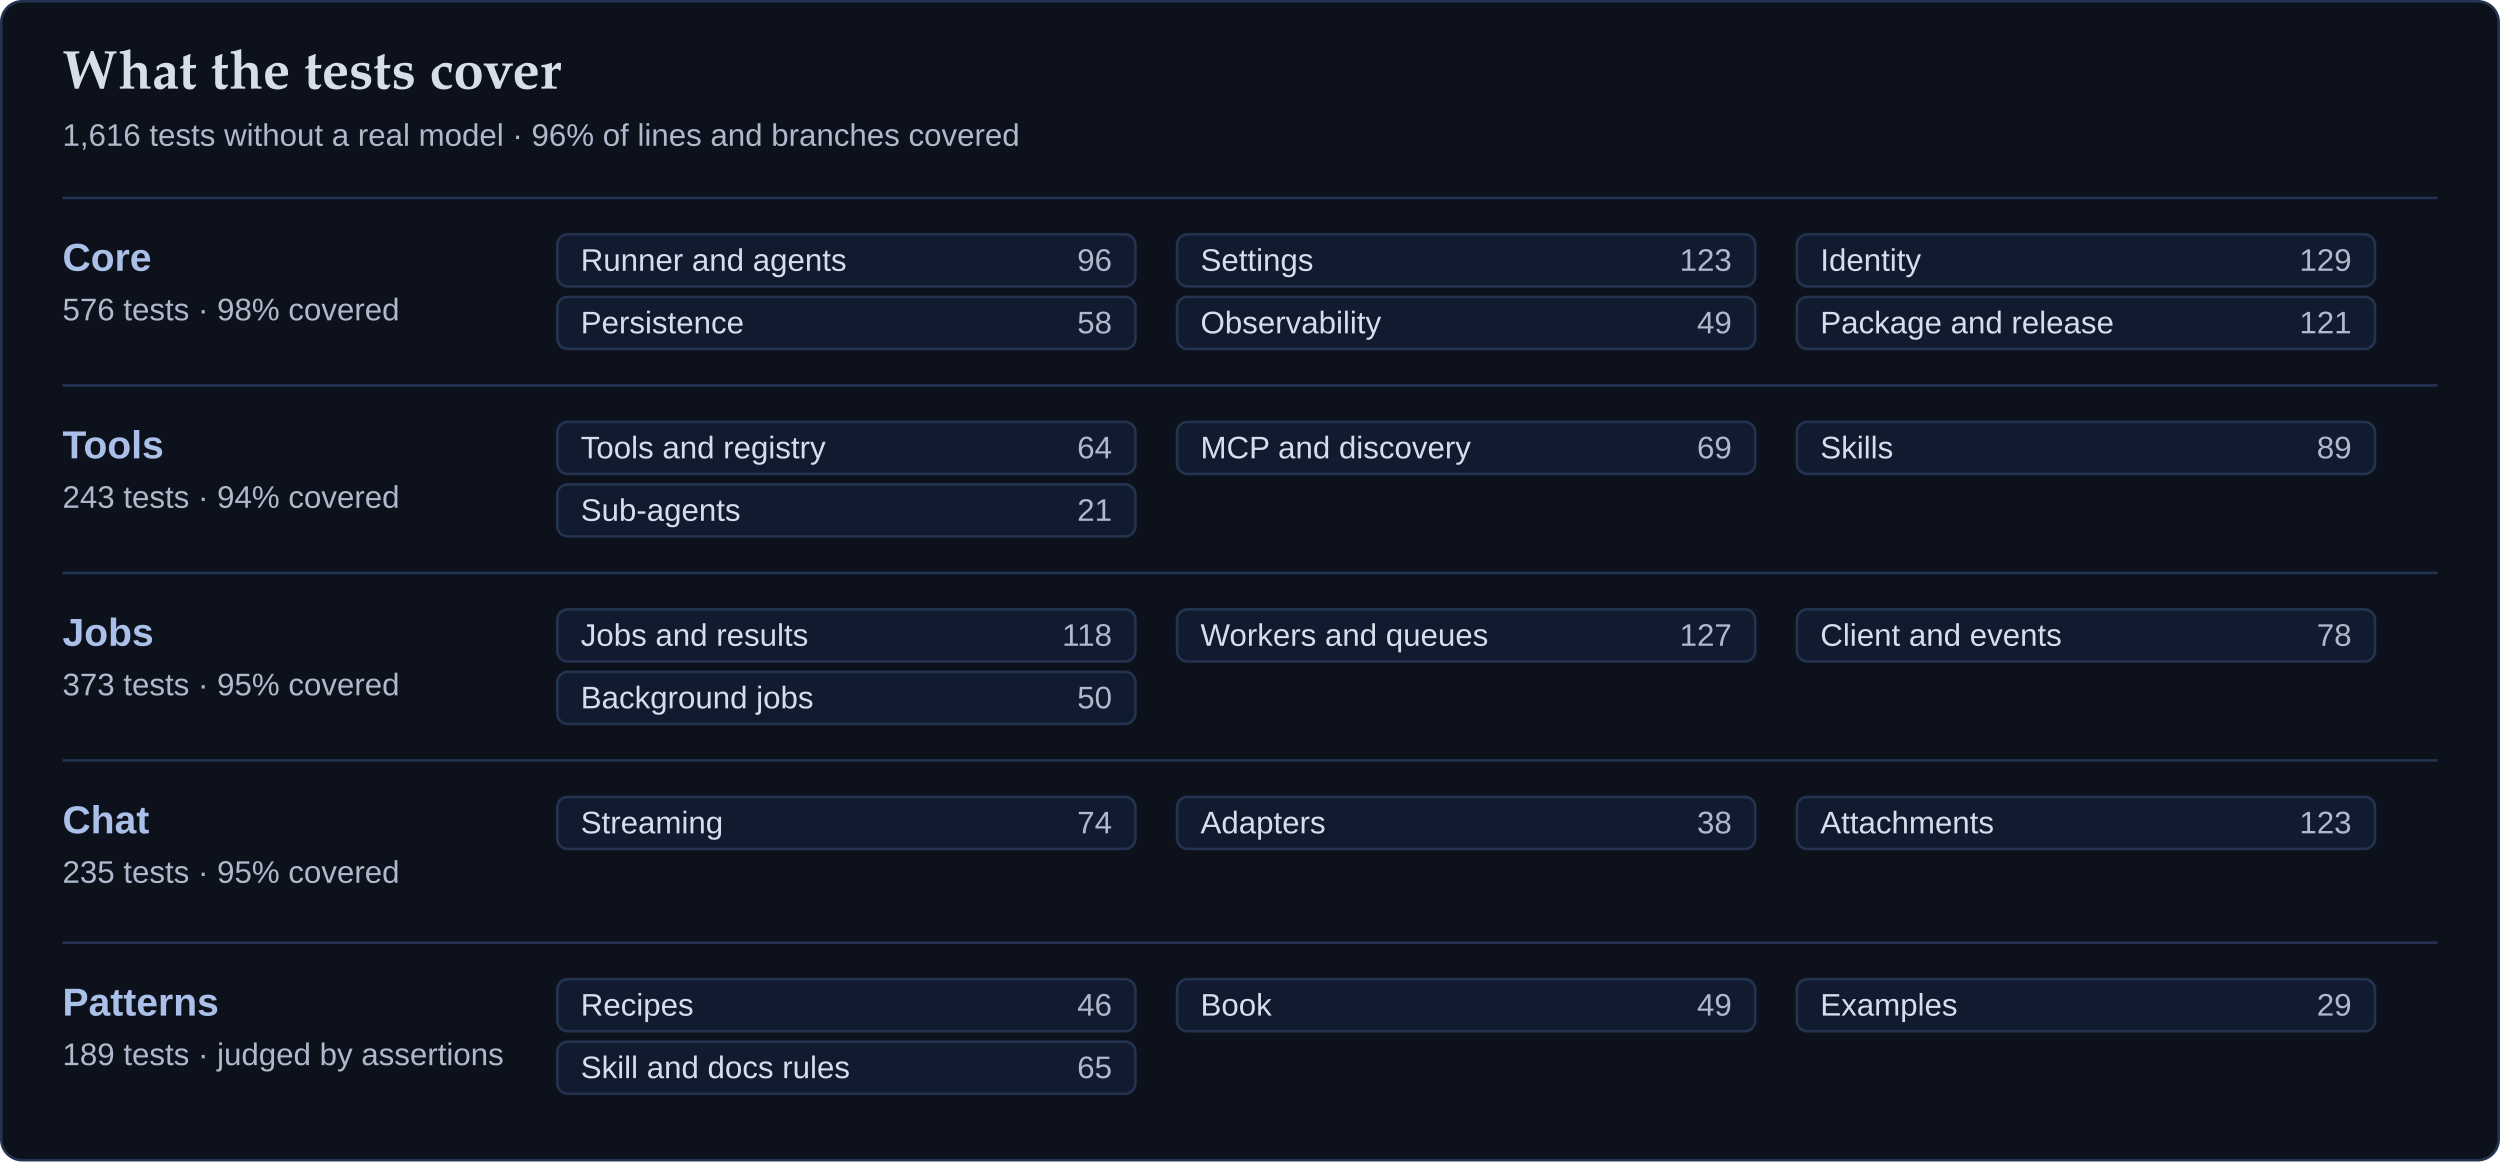
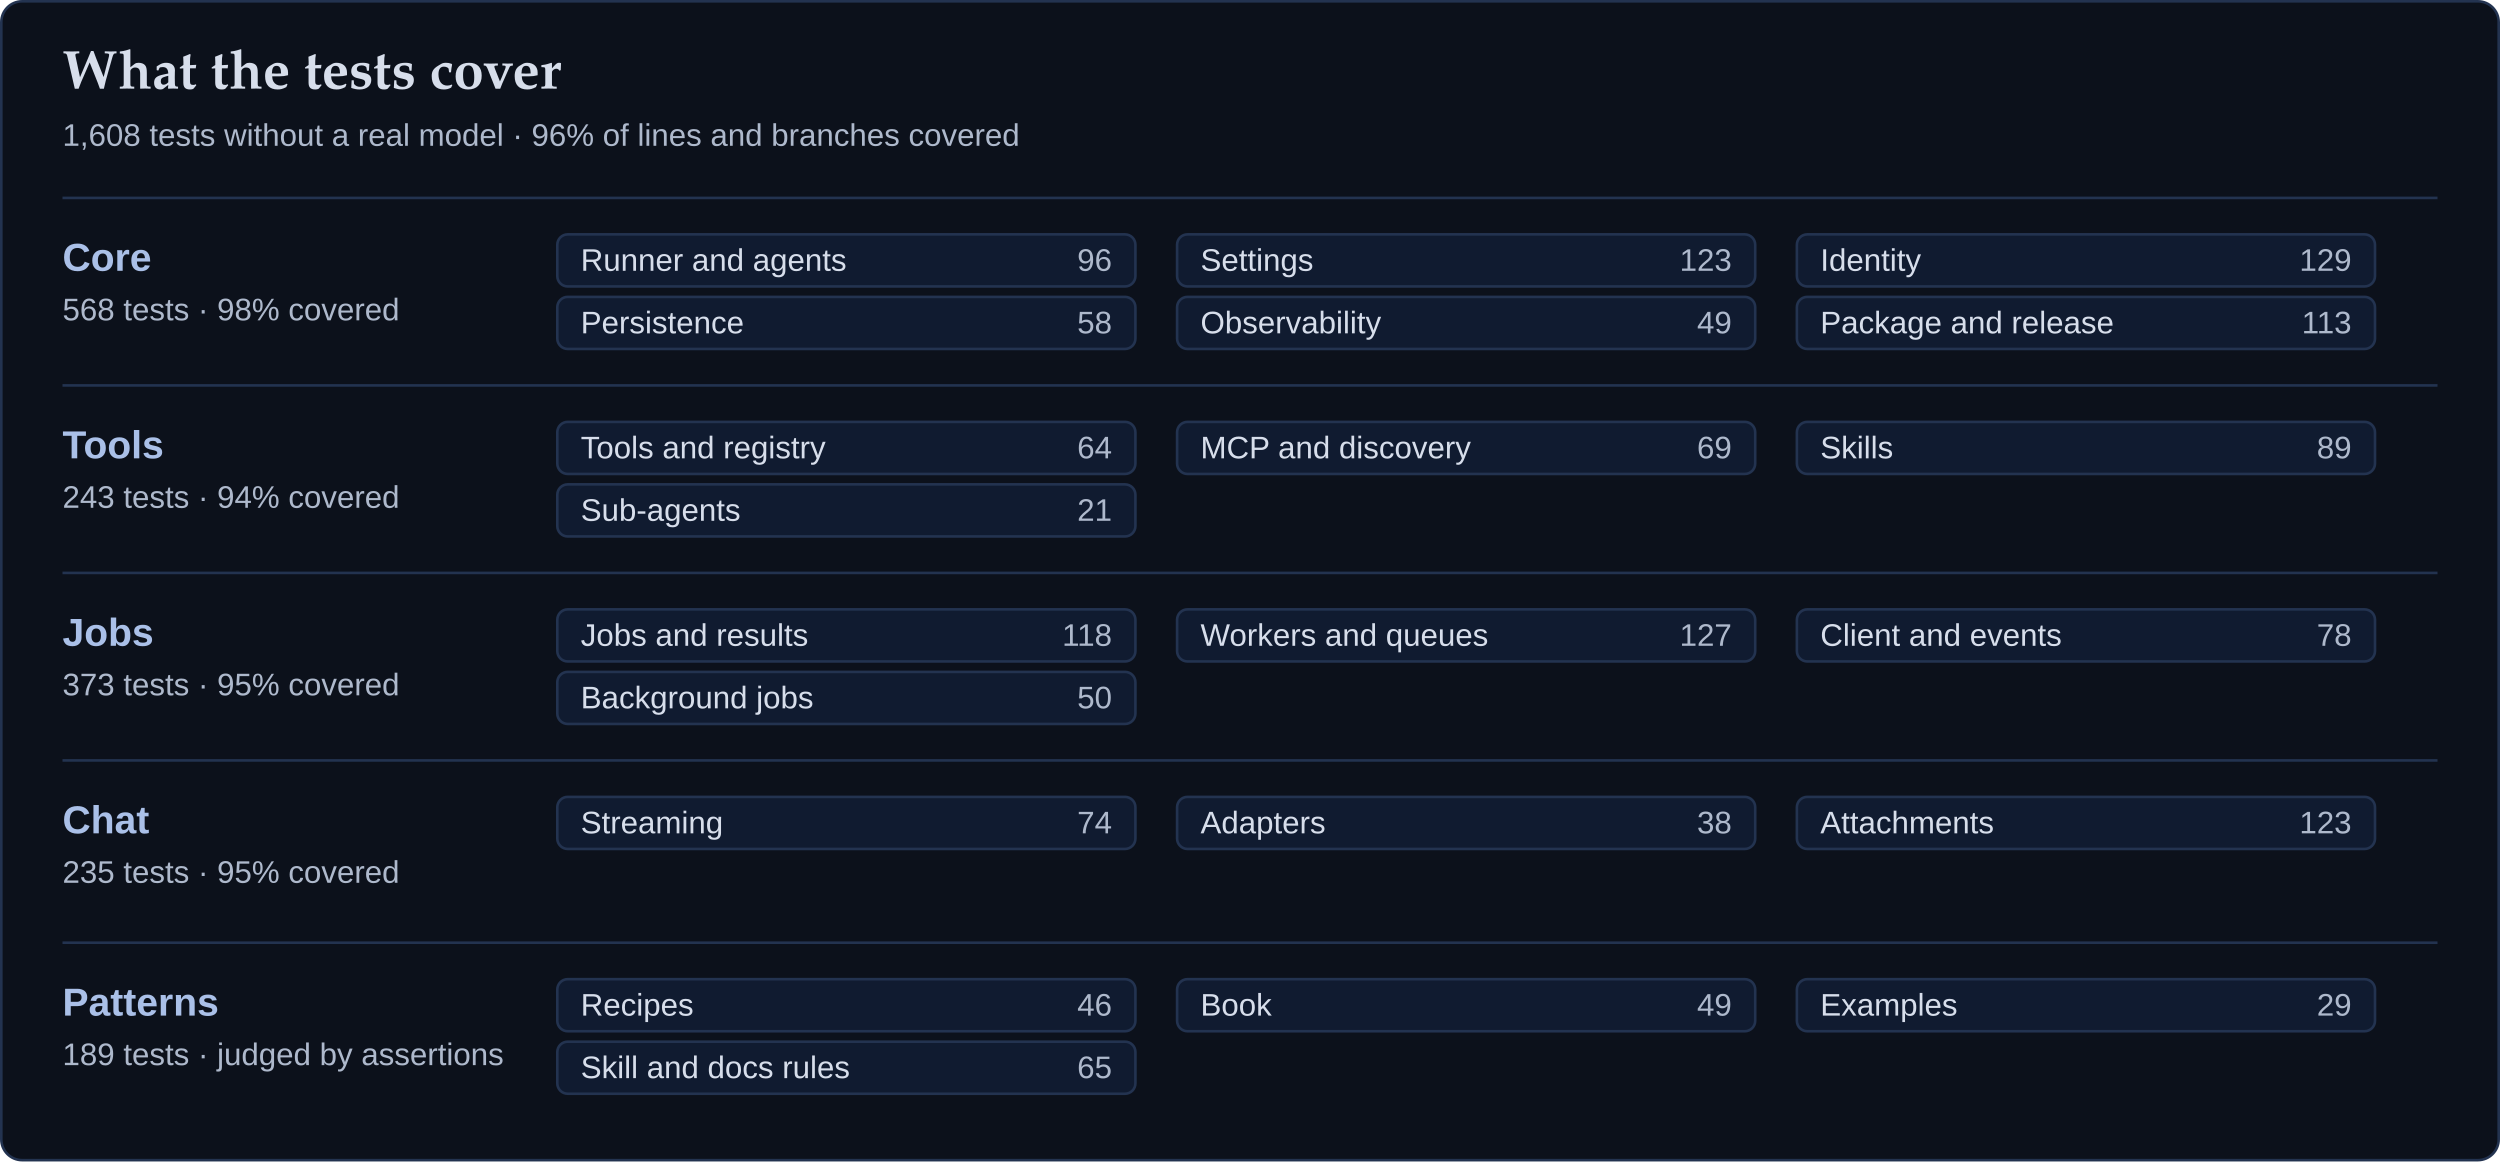
<svg xmlns="http://www.w3.org/2000/svg" width="960" height="446" viewBox="0 0 960 446" role="img" aria-label="What featherweight's tests cover">
  <style>
    text { font-family: ui-sans-serif, system-ui, -apple-system, "SF Pro Text", "Segoe UI", "Helvetica Neue", Arial, sans-serif; fill: #d7deeb; }
    .card { fill: #0c111b; stroke: #233350; }
    .rule { stroke: #233350; }
    .chip { fill: #101b30; stroke: #233350; }
    .head { font-family: "Iowan Old Style", "Palatino Linotype", Palatino, Charter, "Book Antiqua", Georgia, serif; font-size: 21px; font-weight: 600; }
    .suite { font-size: 15px; font-weight: 650; fill: #aac0e8; }
    .area { font-size: 12px; }
    .muted { font-size: 12px; fill: #aeb9cc; }
    .count { font-size: 12px; fill: #aeb9cc; text-anchor: end; }
  </style>
  <rect class="card" x="0.5" y="0.5" width="959" height="445" rx="8" />
  <text class="head" x="24" y="34">What the tests cover</text>
-   <text class="muted" x="24" y="56">1,616 tests without a real model · 96% of lines and branches covered</text>
+   <text class="muted" x="24" y="56">1,608 tests without a real model · 96% of lines and branches covered</text>
  <line class="rule" x1="24" y1="76" x2="936" y2="76" />
  <text class="suite" x="24" y="104">Core</text>
-   <text class="muted" x="24" y="123">576 tests · 98% covered</text>
+   <text class="muted" x="24" y="123">568 tests · 98% covered</text>
  <rect class="chip" x="214" y="90" width="222" height="20" rx="4" />
  <text class="area" x="223" y="104">Runner and agents</text>
  <text class="count" x="427" y="104">96</text>
  <rect class="chip" x="452" y="90" width="222" height="20" rx="4" />
  <text class="area" x="461" y="104">Settings</text>
  <text class="count" x="665" y="104">123</text>
  <rect class="chip" x="690" y="90" width="222" height="20" rx="4" />
  <text class="area" x="699" y="104">Identity</text>
  <text class="count" x="903" y="104">129</text>
  <rect class="chip" x="214" y="114" width="222" height="20" rx="4" />
  <text class="area" x="223" y="128">Persistence</text>
  <text class="count" x="427" y="128">58</text>
  <rect class="chip" x="452" y="114" width="222" height="20" rx="4" />
  <text class="area" x="461" y="128">Observability</text>
  <text class="count" x="665" y="128">49</text>
  <rect class="chip" x="690" y="114" width="222" height="20" rx="4" />
  <text class="area" x="699" y="128">Package and release</text>
-   <text class="count" x="903" y="128">121</text>
+   <text class="count" x="903" y="128">113</text>
  <line class="rule" x1="24" y1="148" x2="936" y2="148" />
  <text class="suite" x="24" y="176">Tools</text>
  <text class="muted" x="24" y="195">243 tests · 94% covered</text>
  <rect class="chip" x="214" y="162" width="222" height="20" rx="4" />
  <text class="area" x="223" y="176">Tools and registry</text>
  <text class="count" x="427" y="176">64</text>
  <rect class="chip" x="452" y="162" width="222" height="20" rx="4" />
  <text class="area" x="461" y="176">MCP and discovery</text>
  <text class="count" x="665" y="176">69</text>
  <rect class="chip" x="690" y="162" width="222" height="20" rx="4" />
  <text class="area" x="699" y="176">Skills</text>
  <text class="count" x="903" y="176">89</text>
  <rect class="chip" x="214" y="186" width="222" height="20" rx="4" />
  <text class="area" x="223" y="200">Sub-agents</text>
  <text class="count" x="427" y="200">21</text>
  <line class="rule" x1="24" y1="220" x2="936" y2="220" />
  <text class="suite" x="24" y="248">Jobs</text>
  <text class="muted" x="24" y="267">373 tests · 95% covered</text>
  <rect class="chip" x="214" y="234" width="222" height="20" rx="4" />
  <text class="area" x="223" y="248">Jobs and results</text>
  <text class="count" x="427" y="248">118</text>
  <rect class="chip" x="452" y="234" width="222" height="20" rx="4" />
  <text class="area" x="461" y="248">Workers and queues</text>
  <text class="count" x="665" y="248">127</text>
  <rect class="chip" x="690" y="234" width="222" height="20" rx="4" />
  <text class="area" x="699" y="248">Client and events</text>
  <text class="count" x="903" y="248">78</text>
  <rect class="chip" x="214" y="258" width="222" height="20" rx="4" />
  <text class="area" x="223" y="272">Background jobs</text>
  <text class="count" x="427" y="272">50</text>
  <line class="rule" x1="24" y1="292" x2="936" y2="292" />
  <text class="suite" x="24" y="320">Chat</text>
  <text class="muted" x="24" y="339">235 tests · 95% covered</text>
  <rect class="chip" x="214" y="306" width="222" height="20" rx="4" />
  <text class="area" x="223" y="320">Streaming</text>
  <text class="count" x="427" y="320">74</text>
  <rect class="chip" x="452" y="306" width="222" height="20" rx="4" />
  <text class="area" x="461" y="320">Adapters</text>
  <text class="count" x="665" y="320">38</text>
  <rect class="chip" x="690" y="306" width="222" height="20" rx="4" />
  <text class="area" x="699" y="320">Attachments</text>
  <text class="count" x="903" y="320">123</text>
  <line class="rule" x1="24" y1="362" x2="936" y2="362" />
  <text class="suite" x="24" y="390">Patterns</text>
  <text class="muted" x="24" y="409">189 tests · judged by assertions</text>
  <rect class="chip" x="214" y="376" width="222" height="20" rx="4" />
  <text class="area" x="223" y="390">Recipes</text>
  <text class="count" x="427" y="390">46</text>
  <rect class="chip" x="452" y="376" width="222" height="20" rx="4" />
  <text class="area" x="461" y="390">Book</text>
  <text class="count" x="665" y="390">49</text>
  <rect class="chip" x="690" y="376" width="222" height="20" rx="4" />
  <text class="area" x="699" y="390">Examples</text>
  <text class="count" x="903" y="390">29</text>
  <rect class="chip" x="214" y="400" width="222" height="20" rx="4" />
  <text class="area" x="223" y="414">Skill and docs rules</text>
  <text class="count" x="427" y="414">65</text>
</svg>
